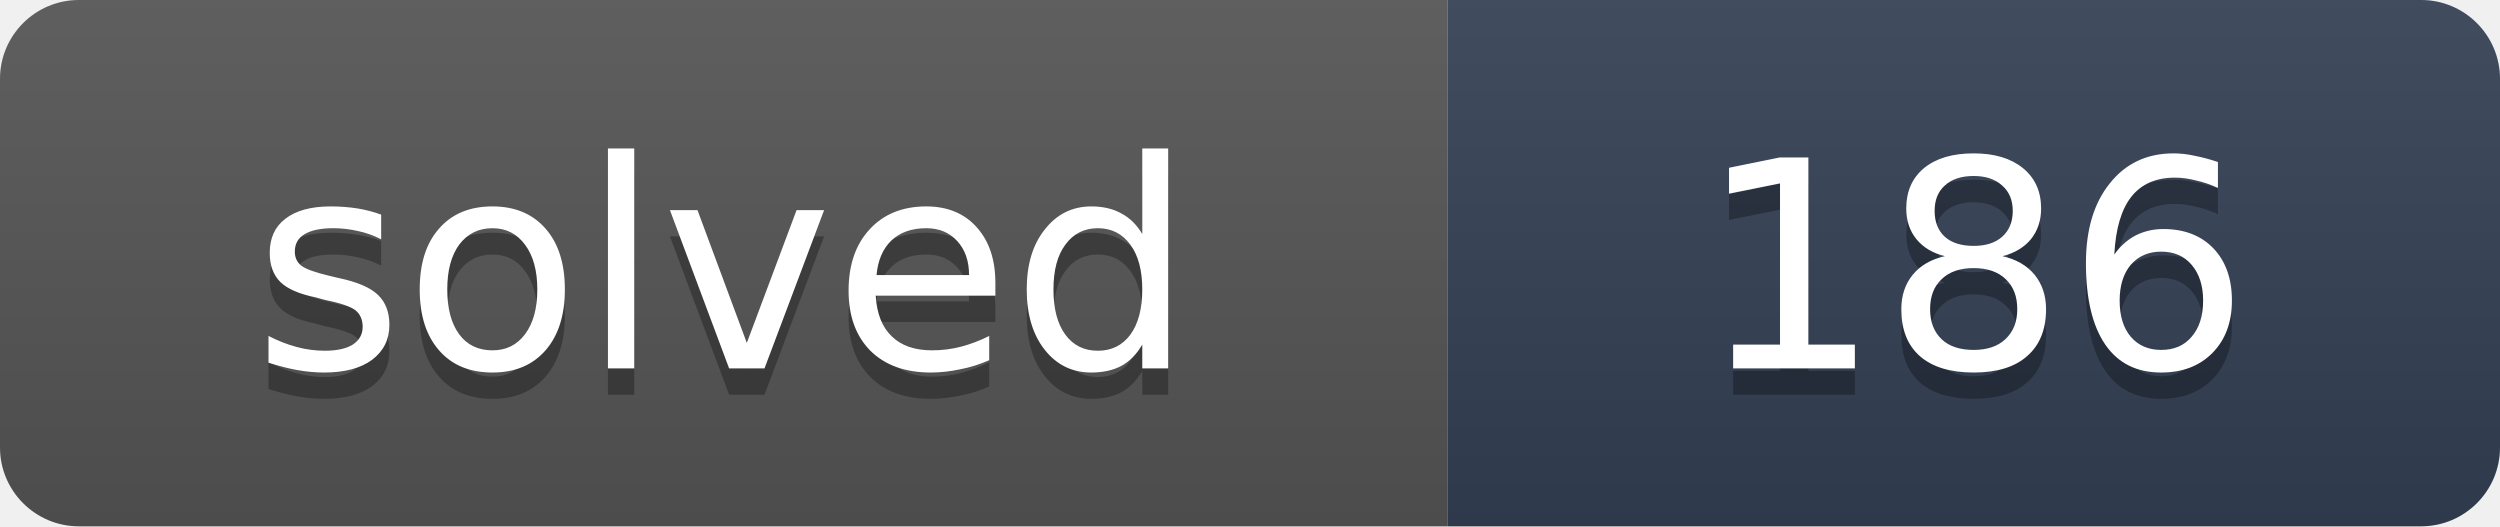
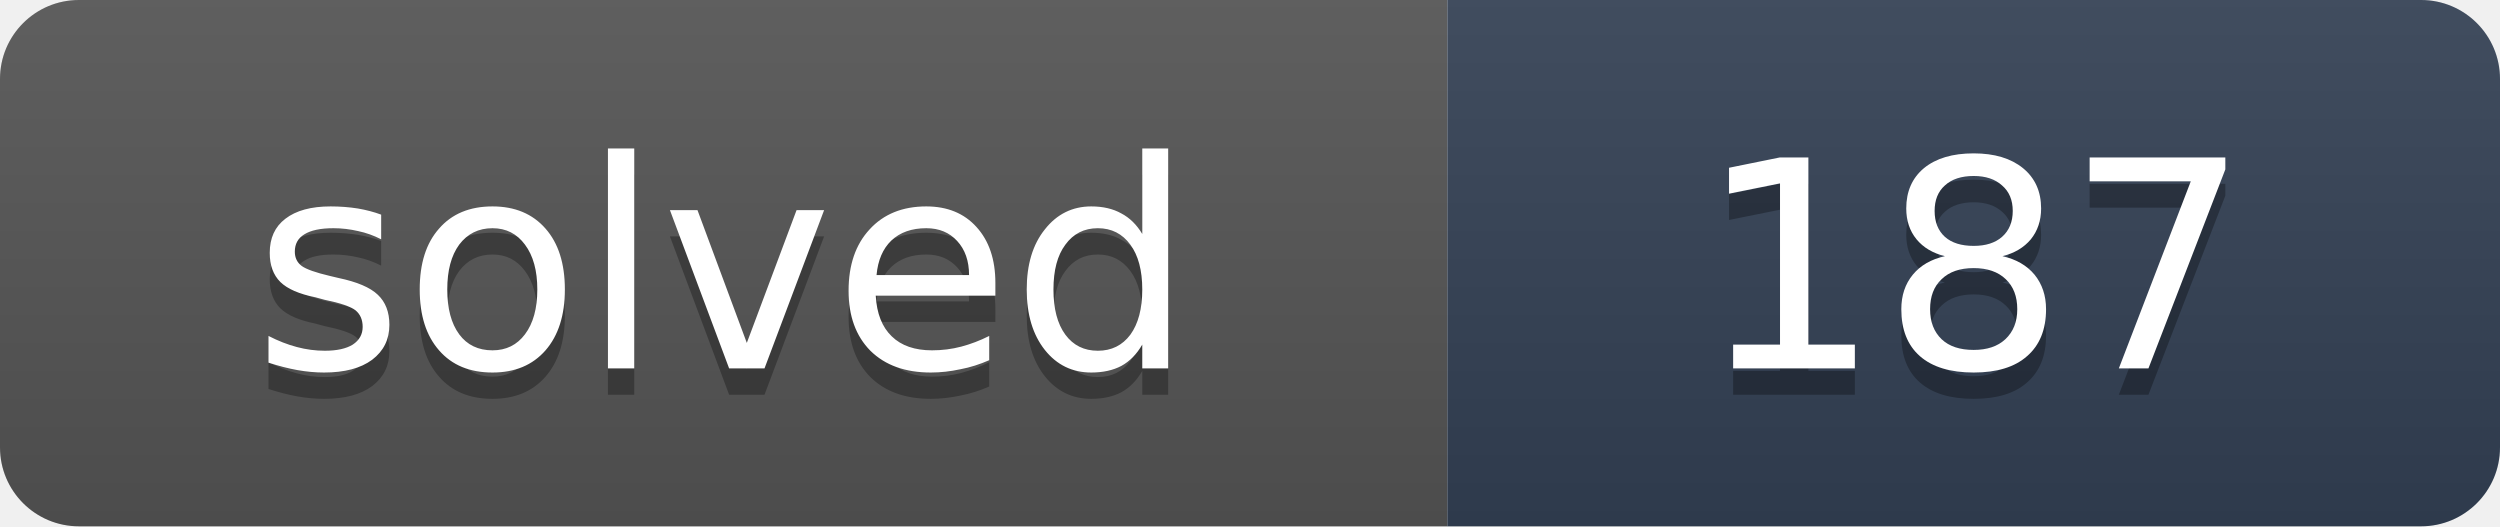
- <svg xmlns="http://www.w3.org/2000/svg" width="95" height="20" role="img" aria-label="solved: 186">
+ <svg xmlns="http://www.w3.org/2000/svg" width="95" height="20" role="img" aria-label="solved: 187">
  <linearGradient id="s" x2="0" y2="100%">
    <stop offset="0" stop-color="#bbb" stop-opacity=".1" />
    <stop offset="1" stop-opacity=".1" />
  </linearGradient>
  <clipPath id="r">
    <rect width="95" height="20" rx="3" fill="#fff" />
  </clipPath>
  <g clip-path="url(#r)">
    <rect width="55" height="20" fill="#555" />
    <rect x="55" width="40" height="20" fill="#334155" />
    <rect width="95" height="20" fill="url(#s)" />
  </g>
  <g fill="#fff" text-anchor="middle" font-family="Verdana,DejaVu Sans,Geneva,sans-serif" font-size="11">
    <text x="27.5" y="15" fill="#010101" fill-opacity=".3" textLength="35">solved</text>
    <text x="27.5" y="14" fill="#fff" textLength="35">solved</text>
-     <text x="75" y="15" fill="#010101" fill-opacity=".3" textLength="20">186</text>
-     <text x="75" y="14" fill="#fff" textLength="20">186</text>
+     <text x="75" y="15" fill="#010101" fill-opacity=".3" textLength="20">187</text>
+     <text x="75" y="14" fill="#fff" textLength="20">187</text>
  </g>
</svg>
